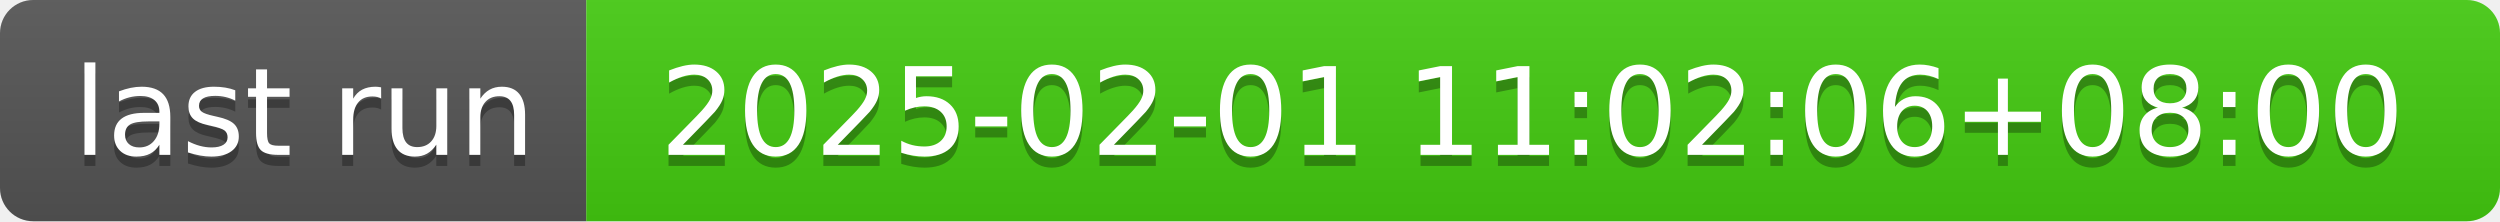
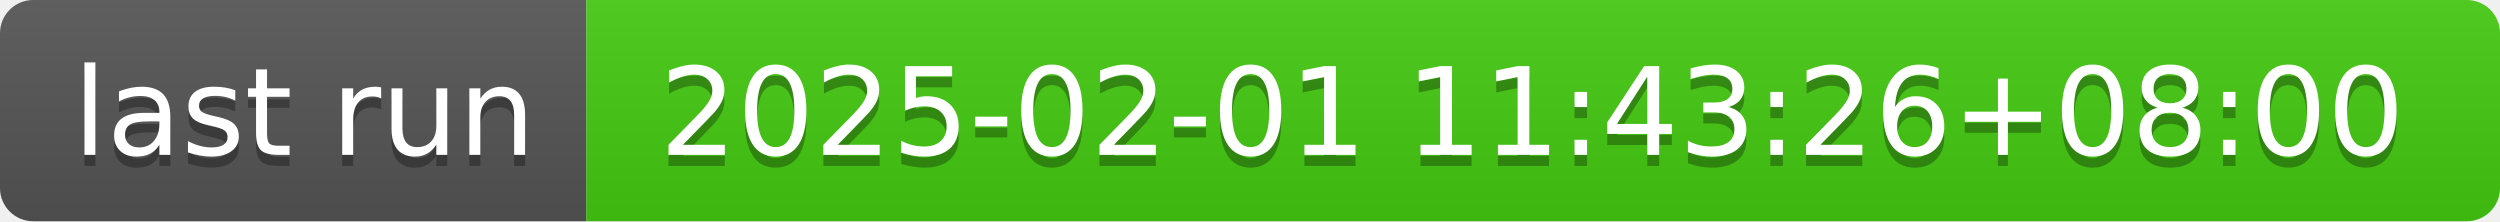
- <svg xmlns="http://www.w3.org/2000/svg" width="226" height="20" role="img" aria-label="last run: 2025-02-01 11:02:06+08:00">
+ <svg xmlns="http://www.w3.org/2000/svg" width="226" height="20" role="img" aria-label="last run: 2025-02-01 11:43:26+08:00">
  <linearGradient id="s" x2="0" y2="100%">
    <stop offset="0" stop-color="#bbb" stop-opacity=".1" />
    <stop offset="1" stop-opacity=".1" />
  </linearGradient>
  <clipPath id="r">
    <rect width="226" height="20" rx="3" fill="#fff" />
  </clipPath>
  <g clip-path="url(#r)">
    <rect width="53" height="20" fill="#555" />
    <rect x="53" width="173" height="20" fill="#4c1" />
    <rect width="226" height="20" fill="url(#s)" />
  </g>
  <g fill="#fff" text-anchor="middle" font-family="Verdana,Geneva,DejaVu Sans,sans-serif" text-rendering="geometricPrecision" font-size="110">
    <text aria-hidden="true" x="275" y="150" fill="#010101" fill-opacity=".3" transform="scale(.1)" textLength="430">last run</text>
    <text x="275" y="140" transform="scale(.1)" fill="#fff" textLength="430">last run</text>
-     <text aria-hidden="true" x="1385" y="150" fill="#010101" fill-opacity=".3" transform="scale(.1)" textLength="1630">2025-02-01 11:02:06+08:00</text>
-     <text x="1385" y="140" transform="scale(.1)" fill="#fff" textLength="1630">2025-02-01 11:02:06+08:00</text>
+     <text aria-hidden="true" x="1385" y="150" fill="#010101" fill-opacity=".3" transform="scale(.1)" textLength="1630">2025-02-01 11:43:26+08:00</text>
+     <text x="1385" y="140" transform="scale(.1)" fill="#fff" textLength="1630">2025-02-01 11:43:26+08:00</text>
  </g>
</svg>
